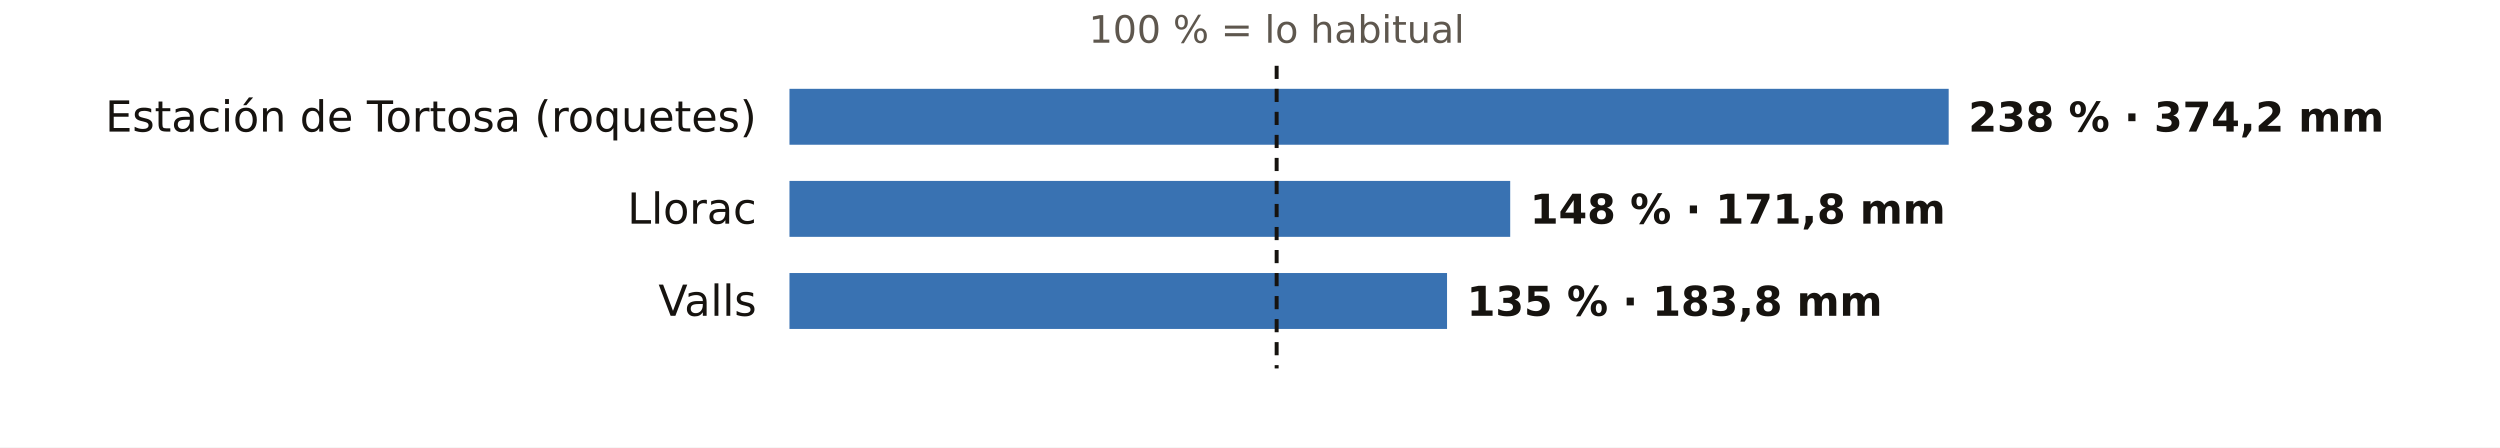
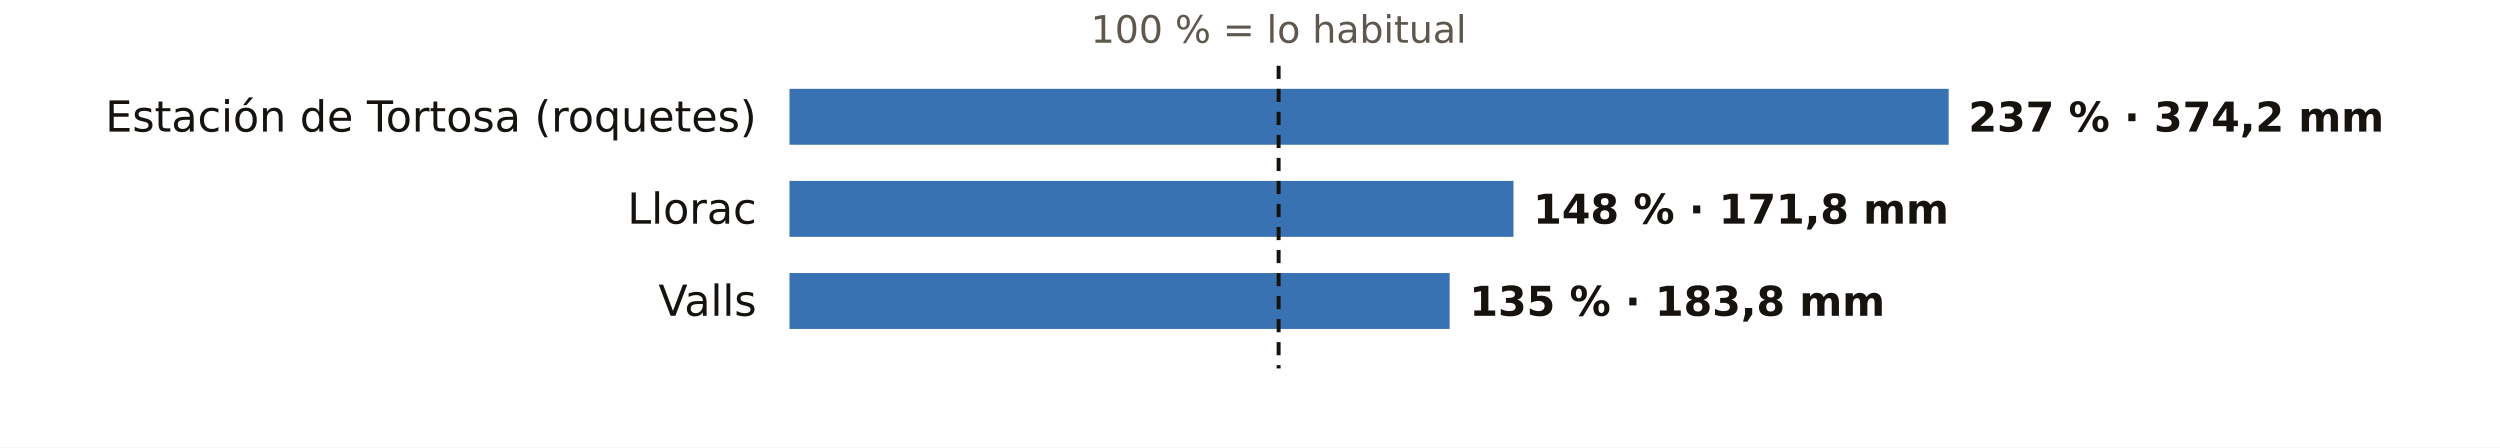
<svg xmlns="http://www.w3.org/2000/svg" viewBox="0 0 760 136" width="760" height="136" role="img" aria-label="El otoño en los pluviómetros de AEMET de Tarragona: % de lo habitual">
  <rect width="760" height="136" fill="#FFFFFF" />
-   <text x="388.1" y="13.0" font-size="11.5" fill="#5E574E" text-anchor="middle" font-weight="400" font-family="Public Sans, DejaVu Sans, Arial, sans-serif">100 % = lo habitual</text>
+   <text x="388.7" y="13.0" font-size="11.5" fill="#5E574E" text-anchor="middle" font-weight="400" font-family="Public Sans, DejaVu Sans, Arial, sans-serif">100 % = lo habitual</text>
  <text x="230.0" y="40.0" font-size="13" fill="#16130F" text-anchor="end" font-weight="500" font-family="Public Sans, DejaVu Sans, Arial, sans-serif">Estación de Tortosa (roquetes)</text>
  <rect x="240" y="27" width="352.4" height="17" fill="#1F5FA8" opacity="0.88" />
-   <text x="598.4" y="40.0" font-size="12.5" fill="#16130F" text-anchor="start" font-weight="600" font-family="Public Sans, DejaVu Sans, Arial, sans-serif">238 % · 374,2 mm</text>
+   <text x="598.4" y="40.0" font-size="12.5" fill="#16130F" text-anchor="start" font-weight="600" font-family="Public Sans, DejaVu Sans, Arial, sans-serif">237 % · 374,2 mm</text>
  <text x="230.0" y="68.0" font-size="13" fill="#16130F" text-anchor="end" font-weight="500" font-family="Public Sans, DejaVu Sans, Arial, sans-serif">Llorac</text>
-   <rect x="240" y="55" width="219.1" height="17" fill="#1F5FA8" opacity="0.88" />
-   <text x="465.1" y="68.0" font-size="12.5" fill="#16130F" text-anchor="start" font-weight="600" font-family="Public Sans, DejaVu Sans, Arial, sans-serif">148 % · 171,8 mm</text>
+   <rect x="240" y="55" width="220.1" height="17" fill="#1F5FA8" opacity="0.88" />
+   <text x="466.1" y="68.0" font-size="12.5" fill="#16130F" text-anchor="start" font-weight="600" font-family="Public Sans, DejaVu Sans, Arial, sans-serif">148 % · 171,8 mm</text>
  <text x="230.0" y="96.0" font-size="13" fill="#16130F" text-anchor="end" font-weight="500" font-family="Public Sans, DejaVu Sans, Arial, sans-serif">Valls</text>
-   <rect x="240" y="83" width="199.9" height="17" fill="#1F5FA8" opacity="0.88" />
-   <text x="445.9" y="96.0" font-size="12.5" fill="#16130F" text-anchor="start" font-weight="600" font-family="Public Sans, DejaVu Sans, Arial, sans-serif">135 % · 183,8 mm</text>
-   <line x1="388.1" x2="388.1" y1="20" y2="112" stroke="#16130F" stroke-width="1.2" stroke-dasharray="4 3" />
+   <rect x="240" y="83" width="200.7" height="17" fill="#1F5FA8" opacity="0.88" />
+   <text x="446.7" y="96.0" font-size="12.5" fill="#16130F" text-anchor="start" font-weight="600" font-family="Public Sans, DejaVu Sans, Arial, sans-serif">135 % · 183,8 mm</text>
+   <line x1="388.7" x2="388.7" y1="20" y2="112" stroke="#16130F" stroke-width="1.2" stroke-dasharray="4 3" />
</svg>
